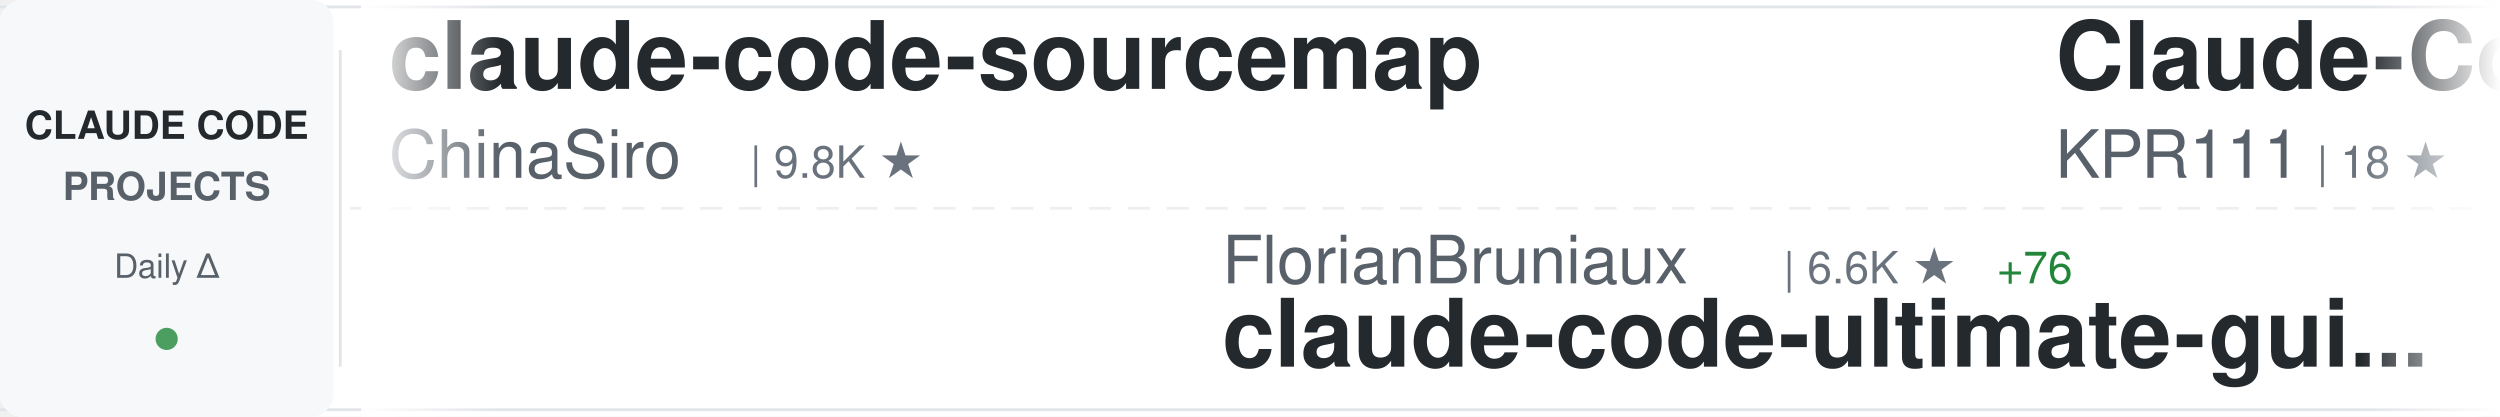
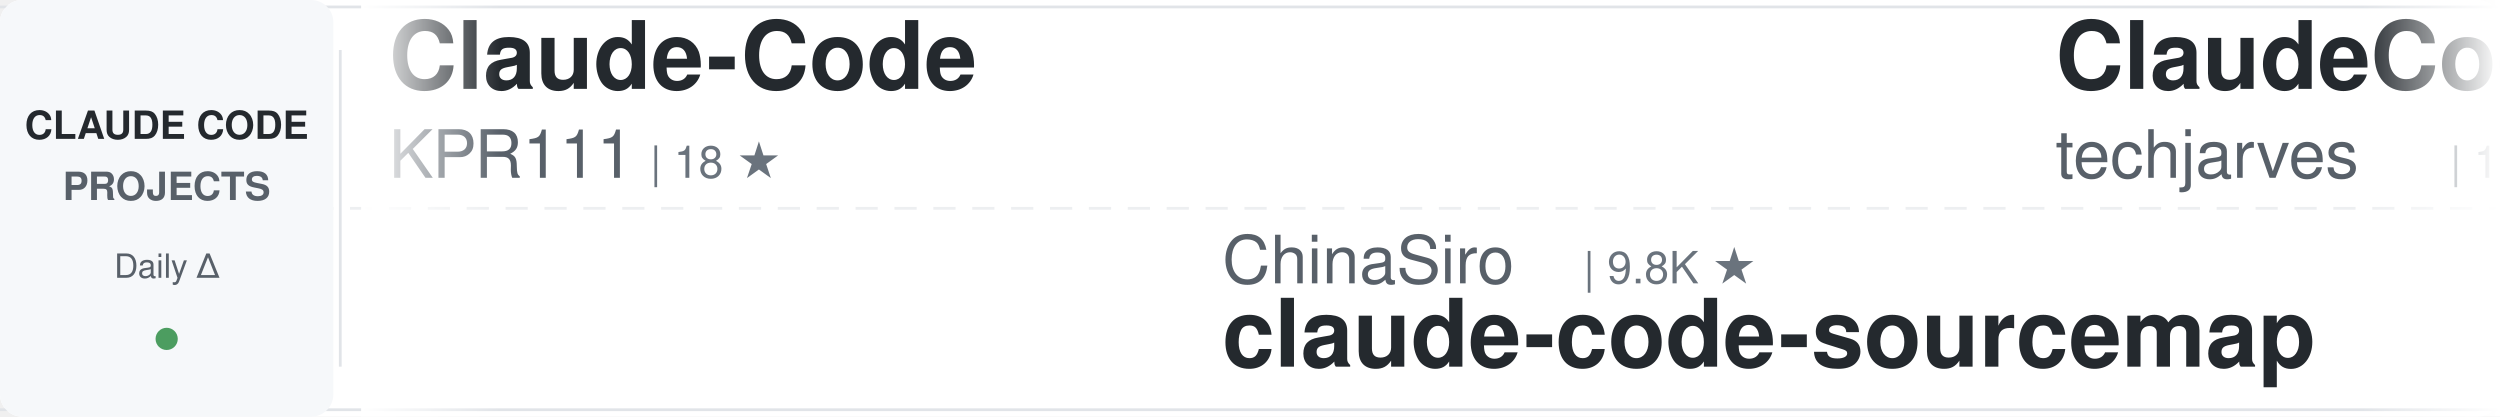
<svg xmlns="http://www.w3.org/2000/svg" width="900" height="150">
  <defs>
    <linearGradient id="awesomeLeftFade" x1="0%" y1="0%" x2="100%" y2="0%">
      <stop offset="0%" style="stop-color:#ffffff;stop-opacity:1" />
      <stop offset="100%" style="stop-color:#ffffff;stop-opacity:0" />
    </linearGradient>
    <linearGradient id="awesomeRightFade" x1="0%" y1="0%" x2="100%" y2="0%">
      <stop offset="0%" style="stop-color:#ffffff;stop-opacity:0" />
      <stop offset="100%" style="stop-color:#ffffff;stop-opacity:1" />
    </linearGradient>
  </defs>
  <rect width="900" height="150" fill="#ffffff" rx="8" />
  <rect x="0" y="2" width="900" height="1" fill="#e1e4e8" />
  <rect x="0" y="147" width="900" height="1" fill="#e1e4e8" />
  <line x1="0" y1="75" x2="900" y2="75" stroke="#e1e4e8" stroke-width="1" stroke-dasharray="8 6" opacity="0.6" />
  <rect x="0" y="0" width="120" height="150" fill="#f6f8fa" rx="8" />
  <text x="60" y="50" font-family="-apple-system, BlinkMacSystemFont, 'Segoe UI', Helvetica, Arial, sans-serif" font-size="14" font-weight="600" fill="#24292e" text-anchor="middle">CLAUDE CODE</text>
  <text x="60" y="72" font-family="-apple-system, BlinkMacSystemFont, 'Segoe UI', Helvetica, Arial, sans-serif" font-size="14" font-weight="600" fill="#586069" text-anchor="middle">PROJECTS</text>
  <text x="60" y="100" font-family="-apple-system, BlinkMacSystemFont, 'Segoe UI', Helvetica, Arial, sans-serif" font-size="12" font-weight="500" fill="#586069" text-anchor="middle">Daily Δ</text>
  <circle cx="60" cy="122" r="4" fill="#22863a" opacity="0.8" />
  <rect x="122" y="18" width="1" height="114" fill="#e1e4e8" />
  <clipPath id="awesomeTickerClip">
    <rect x="130" y="0" width="770" height="150" />
  </clipPath>
  <g clip-path="url(#awesomeTickerClip)">
    <g id="awesomeTickerItems">
      <animateTransform attributeName="transform" attributeType="XML" type="translate" from="0 0" to="-3000 0" dur="54s" repeatCount="indefinite" />
      <g transform="translate(0, 0)">
-         <text x="140" y="32" font-family="-apple-system, BlinkMacSystemFont, 'Segoe UI', Helvetica, Arial, sans-serif" font-size="34" font-weight="600" fill="#24292e">claude-code-sourcemap</text>
-         <text x="140" y="64" font-family="-apple-system, BlinkMacSystemFont, 'Segoe UI', Helvetica, Arial, sans-serif" font-size="24" font-weight="400" fill="#586069">ChinaSiro</text>
-         <text x="270" y="64" font-family="-apple-system, BlinkMacSystemFont, 'Segoe UI', Helvetica, Arial, sans-serif" font-size="16" font-weight="500" fill="#6a737d">| 9.8K ★</text>
-       </g>
-       <g transform="translate(300, 0)">
-         <text x="140" y="102" font-family="-apple-system, BlinkMacSystemFont, 'Segoe UI', Helvetica, Arial, sans-serif" font-size="24" font-weight="400" fill="#586069">FlorianBruniaux</text>
-         <text x="342" y="102" font-family="-apple-system, BlinkMacSystemFont, 'Segoe UI', Helvetica, Arial, sans-serif" font-size="16" font-weight="500" fill="#6a737d">| 6.6K ★</text>
-         <text x="419" y="102" font-family="-apple-system, BlinkMacSystemFont, 'Segoe UI', Helvetica, Arial, sans-serif" font-size="16" font-weight="500" fill="#22863a"> +76</text>
-         <text x="140" y="132" font-family="-apple-system, BlinkMacSystemFont, 'Segoe UI', Helvetica, Arial, sans-serif" font-size="34" font-weight="600" fill="#24292e">claude-code-ultimate-gui...</text>
-       </g>
-       <g transform="translate(600, 0)">
        <text x="140" y="32" font-family="-apple-system, BlinkMacSystemFont, 'Segoe UI', Helvetica, Arial, sans-serif" font-size="34" font-weight="600" fill="#24292e">Claude-Code</text>
        <text x="140" y="64" font-family="-apple-system, BlinkMacSystemFont, 'Segoe UI', Helvetica, Arial, sans-serif" font-size="24" font-weight="400" fill="#586069">KPR111</text>
        <text x="234" y="64" font-family="-apple-system, BlinkMacSystemFont, 'Segoe UI', Helvetica, Arial, sans-serif" font-size="16" font-weight="500" fill="#6a737d">| 18 ★</text>
      </g>
+       <g transform="translate(300, 0)">
+         <text x="140" y="102" font-family="-apple-system, BlinkMacSystemFont, 'Segoe UI', Helvetica, Arial, sans-serif" font-size="24" font-weight="400" fill="#586069">ChinaSiro</text>
+         <text x="270" y="102" font-family="-apple-system, BlinkMacSystemFont, 'Segoe UI', Helvetica, Arial, sans-serif" font-size="16" font-weight="500" fill="#6a737d">| 9.8K ★</text>
+         <text x="140" y="132" font-family="-apple-system, BlinkMacSystemFont, 'Segoe UI', Helvetica, Arial, sans-serif" font-size="34" font-weight="600" fill="#24292e">claude-code-sourcemap</text>
+       </g>
+       <g transform="translate(600, 0)">
+         <text x="140" y="32" font-family="-apple-system, BlinkMacSystemFont, 'Segoe UI', Helvetica, Arial, sans-serif" font-size="34" font-weight="600" fill="#24292e">ClaudeCode-Portable</text>
+         <text x="140" y="64" font-family="-apple-system, BlinkMacSystemFont, 'Segoe UI', Helvetica, Arial, sans-serif" font-size="24" font-weight="400" fill="#586069">techjarves</text>
+         <text x="282" y="64" font-family="-apple-system, BlinkMacSystemFont, 'Segoe UI', Helvetica, Arial, sans-serif" font-size="16" font-weight="500" fill="#6a737d">| 1.6K ★</text>
+         <text x="359" y="64" font-family="-apple-system, BlinkMacSystemFont, 'Segoe UI', Helvetica, Arial, sans-serif" font-size="16" font-weight="500" fill="#22863a"> +1</text>
+       </g>
      <g transform="translate(900, 0)">
-         <text x="140" y="102" font-family="-apple-system, BlinkMacSystemFont, 'Segoe UI', Helvetica, Arial, sans-serif" font-size="24" font-weight="400" fill="#586069">lowcortisolprogrammer</text>
-         <text x="414" y="102" font-family="-apple-system, BlinkMacSystemFont, 'Segoe UI', Helvetica, Arial, sans-serif" font-size="16" font-weight="500" fill="#6a737d">| 170 ★</text>
-         <text x="140" y="132" font-family="-apple-system, BlinkMacSystemFont, 'Segoe UI', Helvetica, Arial, sans-serif" font-size="34" font-weight="600" fill="#24292e">claude-code</text>
+         <text x="140" y="102" font-family="-apple-system, BlinkMacSystemFont, 'Segoe UI', Helvetica, Arial, sans-serif" font-size="24" font-weight="400" fill="#586069">wesammustafa</text>
+         <text x="306" y="102" font-family="-apple-system, BlinkMacSystemFont, 'Segoe UI', Helvetica, Arial, sans-serif" font-size="16" font-weight="500" fill="#6a737d">| 3.7K ★</text>
+         <text x="383" y="102" font-family="-apple-system, BlinkMacSystemFont, 'Segoe UI', Helvetica, Arial, sans-serif" font-size="16" font-weight="500" fill="#22863a"> +2</text>
+         <text x="140" y="132" font-family="-apple-system, BlinkMacSystemFont, 'Segoe UI', Helvetica, Arial, sans-serif" font-size="34" font-weight="600" fill="#24292e">Claude-Code-Quest</text>
      </g>
      <g transform="translate(1200, 0)">
-         <text x="140" y="32" font-family="-apple-system, BlinkMacSystemFont, 'Segoe UI', Helvetica, Arial, sans-serif" font-size="34" font-weight="600" fill="#24292e">claude-code-harness</text>
-         <text x="140" y="64" font-family="-apple-system, BlinkMacSystemFont, 'Segoe UI', Helvetica, Arial, sans-serif" font-size="24" font-weight="400" fill="#586069">Chachamaru127</text>
-         <text x="318" y="64" font-family="-apple-system, BlinkMacSystemFont, 'Segoe UI', Helvetica, Arial, sans-serif" font-size="16" font-weight="500" fill="#6a737d">| 3.2K ★</text>
-         <text x="395" y="64" font-family="-apple-system, BlinkMacSystemFont, 'Segoe UI', Helvetica, Arial, sans-serif" font-size="16" font-weight="500" fill="#22863a"> +1</text>
+         <text x="140" y="32" font-family="-apple-system, BlinkMacSystemFont, 'Segoe UI', Helvetica, Arial, sans-serif" font-size="34" font-weight="600" fill="#24292e">claude_code_src</text>
+         <text x="140" y="64" font-family="-apple-system, BlinkMacSystemFont, 'Segoe UI', Helvetica, Arial, sans-serif" font-size="24" font-weight="400" fill="#586069">ponponon</text>
+         <text x="258" y="64" font-family="-apple-system, BlinkMacSystemFont, 'Segoe UI', Helvetica, Arial, sans-serif" font-size="16" font-weight="500" fill="#6a737d">| 2.3K ★</text>
      </g>
      <g transform="translate(1500, 0)">
-         <text x="140" y="102" font-family="-apple-system, BlinkMacSystemFont, 'Segoe UI', Helvetica, Arial, sans-serif" font-size="24" font-weight="400" fill="#586069">Windy3f3f3f3f</text>
-         <text x="318" y="102" font-family="-apple-system, BlinkMacSystemFont, 'Segoe UI', Helvetica, Arial, sans-serif" font-size="16" font-weight="500" fill="#6a737d">| 2.8K ★</text>
-         <text x="140" y="132" font-family="-apple-system, BlinkMacSystemFont, 'Segoe UI', Helvetica, Arial, sans-serif" font-size="34" font-weight="600" fill="#24292e">claude-code-from-scratch</text>
+         <text x="140" y="102" font-family="-apple-system, BlinkMacSystemFont, 'Segoe UI', Helvetica, Arial, sans-serif" font-size="24" font-weight="400" fill="#586069">Chachamaru127</text>
+         <text x="318" y="102" font-family="-apple-system, BlinkMacSystemFont, 'Segoe UI', Helvetica, Arial, sans-serif" font-size="16" font-weight="500" fill="#6a737d">| 3.2K ★</text>
+         <text x="140" y="132" font-family="-apple-system, BlinkMacSystemFont, 'Segoe UI', Helvetica, Arial, sans-serif" font-size="34" font-weight="600" fill="#24292e">claude-code-harness</text>
      </g>
      <g transform="translate(1800, 0)">
-         <text x="140" y="32" font-family="-apple-system, BlinkMacSystemFont, 'Segoe UI', Helvetica, Arial, sans-serif" font-size="34" font-weight="600" fill="#24292e">claude-code</text>
-         <text x="140" y="64" font-family="-apple-system, BlinkMacSystemFont, 'Segoe UI', Helvetica, Arial, sans-serif" font-size="24" font-weight="400" fill="#586069">freestylefly</text>
-         <text x="306" y="64" font-family="-apple-system, BlinkMacSystemFont, 'Segoe UI', Helvetica, Arial, sans-serif" font-size="16" font-weight="500" fill="#6a737d">| 133 ★</text>
+         <text x="140" y="32" font-family="-apple-system, BlinkMacSystemFont, 'Segoe UI', Helvetica, Arial, sans-serif" font-size="34" font-weight="600" fill="#24292e">claude-coder</text>
+         <text x="140" y="64" font-family="-apple-system, BlinkMacSystemFont, 'Segoe UI', Helvetica, Arial, sans-serif" font-size="24" font-weight="400" fill="#586069">kodu-ai</text>
+         <text x="246" y="64" font-family="-apple-system, BlinkMacSystemFont, 'Segoe UI', Helvetica, Arial, sans-serif" font-size="16" font-weight="500" fill="#6a737d">| 5.2K ★</text>
      </g>
      <g transform="translate(2100, 0)">
-         <text x="140" y="102" font-family="-apple-system, BlinkMacSystemFont, 'Segoe UI', Helvetica, Arial, sans-serif" font-size="24" font-weight="400" fill="#586069">anthropics</text>
-         <text x="282" y="102" font-family="-apple-system, BlinkMacSystemFont, 'Segoe UI', Helvetica, Arial, sans-serif" font-size="16" font-weight="500" fill="#6a737d">| 1.1K ★</text>
-         <text x="140" y="132" font-family="-apple-system, BlinkMacSystemFont, 'Segoe UI', Helvetica, Arial, sans-serif" font-size="34" font-weight="600" fill="#24292e">claude-code-base-action</text>
+         <text x="140" y="102" font-family="-apple-system, BlinkMacSystemFont, 'Segoe UI', Helvetica, Arial, sans-serif" font-size="24" font-weight="400" fill="#586069">SeemSeam</text>
+         <text x="258" y="102" font-family="-apple-system, BlinkMacSystemFont, 'Segoe UI', Helvetica, Arial, sans-serif" font-size="16" font-weight="500" fill="#6a737d">| 3.6K ★</text>
+         <text x="335" y="102" font-family="-apple-system, BlinkMacSystemFont, 'Segoe UI', Helvetica, Arial, sans-serif" font-size="16" font-weight="500" fill="#cb2431"> -1</text>
+         <text x="140" y="132" font-family="-apple-system, BlinkMacSystemFont, 'Segoe UI', Helvetica, Arial, sans-serif" font-size="34" font-weight="600" fill="#24292e">claude_codex_bridge</text>
      </g>
      <g transform="translate(2400, 0)">
-         <text x="140" y="32" font-family="-apple-system, BlinkMacSystemFont, 'Segoe UI', Helvetica, Arial, sans-serif" font-size="34" font-weight="600" fill="#24292e">ClaudeCodeAgents</text>
-         <text x="140" y="64" font-family="-apple-system, BlinkMacSystemFont, 'Segoe UI', Helvetica, Arial, sans-serif" font-size="24" font-weight="400" fill="#586069">darcyegb</text>
-         <text x="258" y="64" font-family="-apple-system, BlinkMacSystemFont, 'Segoe UI', Helvetica, Arial, sans-serif" font-size="16" font-weight="500" fill="#6a737d">| 782 ★</text>
+         <text x="140" y="32" font-family="-apple-system, BlinkMacSystemFont, 'Segoe UI', Helvetica, Arial, sans-serif" font-size="34" font-weight="600" fill="#24292e">claude-code-system-promp...</text>
+         <text x="140" y="64" font-family="-apple-system, BlinkMacSystemFont, 'Segoe UI', Helvetica, Arial, sans-serif" font-size="24" font-weight="400" fill="#586069">Piebald-AI</text>
+         <text x="282" y="64" font-family="-apple-system, BlinkMacSystemFont, 'Segoe UI', Helvetica, Arial, sans-serif" font-size="16" font-weight="500" fill="#6a737d">| 13.2K ★</text>
+         <text x="368" y="64" font-family="-apple-system, BlinkMacSystemFont, 'Segoe UI', Helvetica, Arial, sans-serif" font-size="16" font-weight="500" fill="#22863a"> +3</text>
      </g>
      <g transform="translate(2700, 0)">
-         <text x="140" y="102" font-family="-apple-system, BlinkMacSystemFont, 'Segoe UI', Helvetica, Arial, sans-serif" font-size="24" font-weight="400" fill="#586069">diet103</text>
-         <text x="246" y="102" font-family="-apple-system, BlinkMacSystemFont, 'Segoe UI', Helvetica, Arial, sans-serif" font-size="16" font-weight="500" fill="#6a737d">| 10.1K ★</text>
-         <text x="140" y="132" font-family="-apple-system, BlinkMacSystemFont, 'Segoe UI', Helvetica, Arial, sans-serif" font-size="34" font-weight="600" fill="#24292e">claude-code-infrastructu...</text>
+         <text x="140" y="102" font-family="-apple-system, BlinkMacSystemFont, 'Segoe UI', Helvetica, Arial, sans-serif" font-size="24" font-weight="400" fill="#586069">daymade</text>
+         <text x="246" y="102" font-family="-apple-system, BlinkMacSystemFont, 'Segoe UI', Helvetica, Arial, sans-serif" font-size="16" font-weight="500" fill="#6a737d">| 1.5K ★</text>
+         <text x="323" y="102" font-family="-apple-system, BlinkMacSystemFont, 'Segoe UI', Helvetica, Arial, sans-serif" font-size="16" font-weight="500" fill="#22863a"> +1</text>
+         <text x="140" y="132" font-family="-apple-system, BlinkMacSystemFont, 'Segoe UI', Helvetica, Arial, sans-serif" font-size="34" font-weight="600" fill="#24292e">claude-code-skills</text>
      </g>
      <g transform="translate(3000, 0)">
-         <text x="140" y="32" font-family="-apple-system, BlinkMacSystemFont, 'Segoe UI', Helvetica, Arial, sans-serif" font-size="34" font-weight="600" fill="#24292e">claude-code-sourcemap</text>
-         <text x="140" y="64" font-family="-apple-system, BlinkMacSystemFont, 'Segoe UI', Helvetica, Arial, sans-serif" font-size="24" font-weight="400" fill="#586069">ChinaSiro</text>
-         <text x="270" y="64" font-family="-apple-system, BlinkMacSystemFont, 'Segoe UI', Helvetica, Arial, sans-serif" font-size="16" font-weight="500" fill="#6a737d">| 9.8K ★</text>
-       </g>
-       <g transform="translate(3300, 0)">
-         <text x="140" y="102" font-family="-apple-system, BlinkMacSystemFont, 'Segoe UI', Helvetica, Arial, sans-serif" font-size="24" font-weight="400" fill="#586069">FlorianBruniaux</text>
-         <text x="342" y="102" font-family="-apple-system, BlinkMacSystemFont, 'Segoe UI', Helvetica, Arial, sans-serif" font-size="16" font-weight="500" fill="#6a737d">| 6.6K ★</text>
-         <text x="419" y="102" font-family="-apple-system, BlinkMacSystemFont, 'Segoe UI', Helvetica, Arial, sans-serif" font-size="16" font-weight="500" fill="#22863a"> +76</text>
-         <text x="140" y="132" font-family="-apple-system, BlinkMacSystemFont, 'Segoe UI', Helvetica, Arial, sans-serif" font-size="34" font-weight="600" fill="#24292e">claude-code-ultimate-gui...</text>
-       </g>
-       <g transform="translate(3600, 0)">
        <text x="140" y="32" font-family="-apple-system, BlinkMacSystemFont, 'Segoe UI', Helvetica, Arial, sans-serif" font-size="34" font-weight="600" fill="#24292e">Claude-Code</text>
        <text x="140" y="64" font-family="-apple-system, BlinkMacSystemFont, 'Segoe UI', Helvetica, Arial, sans-serif" font-size="24" font-weight="400" fill="#586069">KPR111</text>
        <text x="234" y="64" font-family="-apple-system, BlinkMacSystemFont, 'Segoe UI', Helvetica, Arial, sans-serif" font-size="16" font-weight="500" fill="#6a737d">| 18 ★</text>
      </g>
+       <g transform="translate(3300, 0)">
+         <text x="140" y="102" font-family="-apple-system, BlinkMacSystemFont, 'Segoe UI', Helvetica, Arial, sans-serif" font-size="24" font-weight="400" fill="#586069">ChinaSiro</text>
+         <text x="270" y="102" font-family="-apple-system, BlinkMacSystemFont, 'Segoe UI', Helvetica, Arial, sans-serif" font-size="16" font-weight="500" fill="#6a737d">| 9.8K ★</text>
+         <text x="140" y="132" font-family="-apple-system, BlinkMacSystemFont, 'Segoe UI', Helvetica, Arial, sans-serif" font-size="34" font-weight="600" fill="#24292e">claude-code-sourcemap</text>
+       </g>
+       <g transform="translate(3600, 0)">
+         <text x="140" y="32" font-family="-apple-system, BlinkMacSystemFont, 'Segoe UI', Helvetica, Arial, sans-serif" font-size="34" font-weight="600" fill="#24292e">ClaudeCode-Portable</text>
+         <text x="140" y="64" font-family="-apple-system, BlinkMacSystemFont, 'Segoe UI', Helvetica, Arial, sans-serif" font-size="24" font-weight="400" fill="#586069">techjarves</text>
+         <text x="282" y="64" font-family="-apple-system, BlinkMacSystemFont, 'Segoe UI', Helvetica, Arial, sans-serif" font-size="16" font-weight="500" fill="#6a737d">| 1.6K ★</text>
+         <text x="359" y="64" font-family="-apple-system, BlinkMacSystemFont, 'Segoe UI', Helvetica, Arial, sans-serif" font-size="16" font-weight="500" fill="#22863a"> +1</text>
+       </g>
      <g transform="translate(3900, 0)">
-         <text x="140" y="102" font-family="-apple-system, BlinkMacSystemFont, 'Segoe UI', Helvetica, Arial, sans-serif" font-size="24" font-weight="400" fill="#586069">lowcortisolprogrammer</text>
-         <text x="414" y="102" font-family="-apple-system, BlinkMacSystemFont, 'Segoe UI', Helvetica, Arial, sans-serif" font-size="16" font-weight="500" fill="#6a737d">| 170 ★</text>
-         <text x="140" y="132" font-family="-apple-system, BlinkMacSystemFont, 'Segoe UI', Helvetica, Arial, sans-serif" font-size="34" font-weight="600" fill="#24292e">claude-code</text>
+         <text x="140" y="102" font-family="-apple-system, BlinkMacSystemFont, 'Segoe UI', Helvetica, Arial, sans-serif" font-size="24" font-weight="400" fill="#586069">wesammustafa</text>
+         <text x="306" y="102" font-family="-apple-system, BlinkMacSystemFont, 'Segoe UI', Helvetica, Arial, sans-serif" font-size="16" font-weight="500" fill="#6a737d">| 3.7K ★</text>
+         <text x="383" y="102" font-family="-apple-system, BlinkMacSystemFont, 'Segoe UI', Helvetica, Arial, sans-serif" font-size="16" font-weight="500" fill="#22863a"> +2</text>
+         <text x="140" y="132" font-family="-apple-system, BlinkMacSystemFont, 'Segoe UI', Helvetica, Arial, sans-serif" font-size="34" font-weight="600" fill="#24292e">Claude-Code-Quest</text>
      </g>
    </g>
  </g>
  <rect x="130" y="0" width="50" height="150" fill="url(#awesomeLeftFade)" />
  <rect x="850" y="0" width="50" height="150" fill="url(#awesomeRightFade)" />
</svg>
